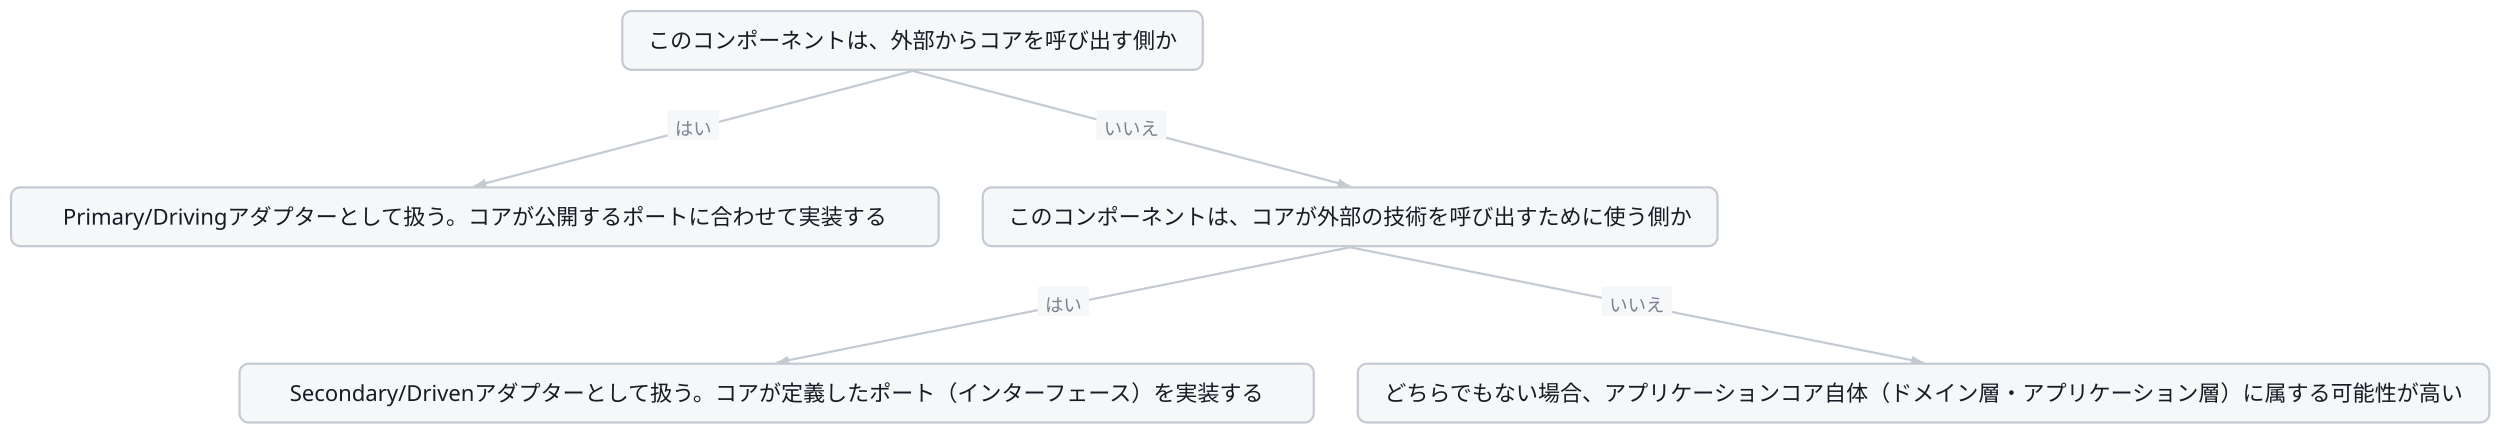
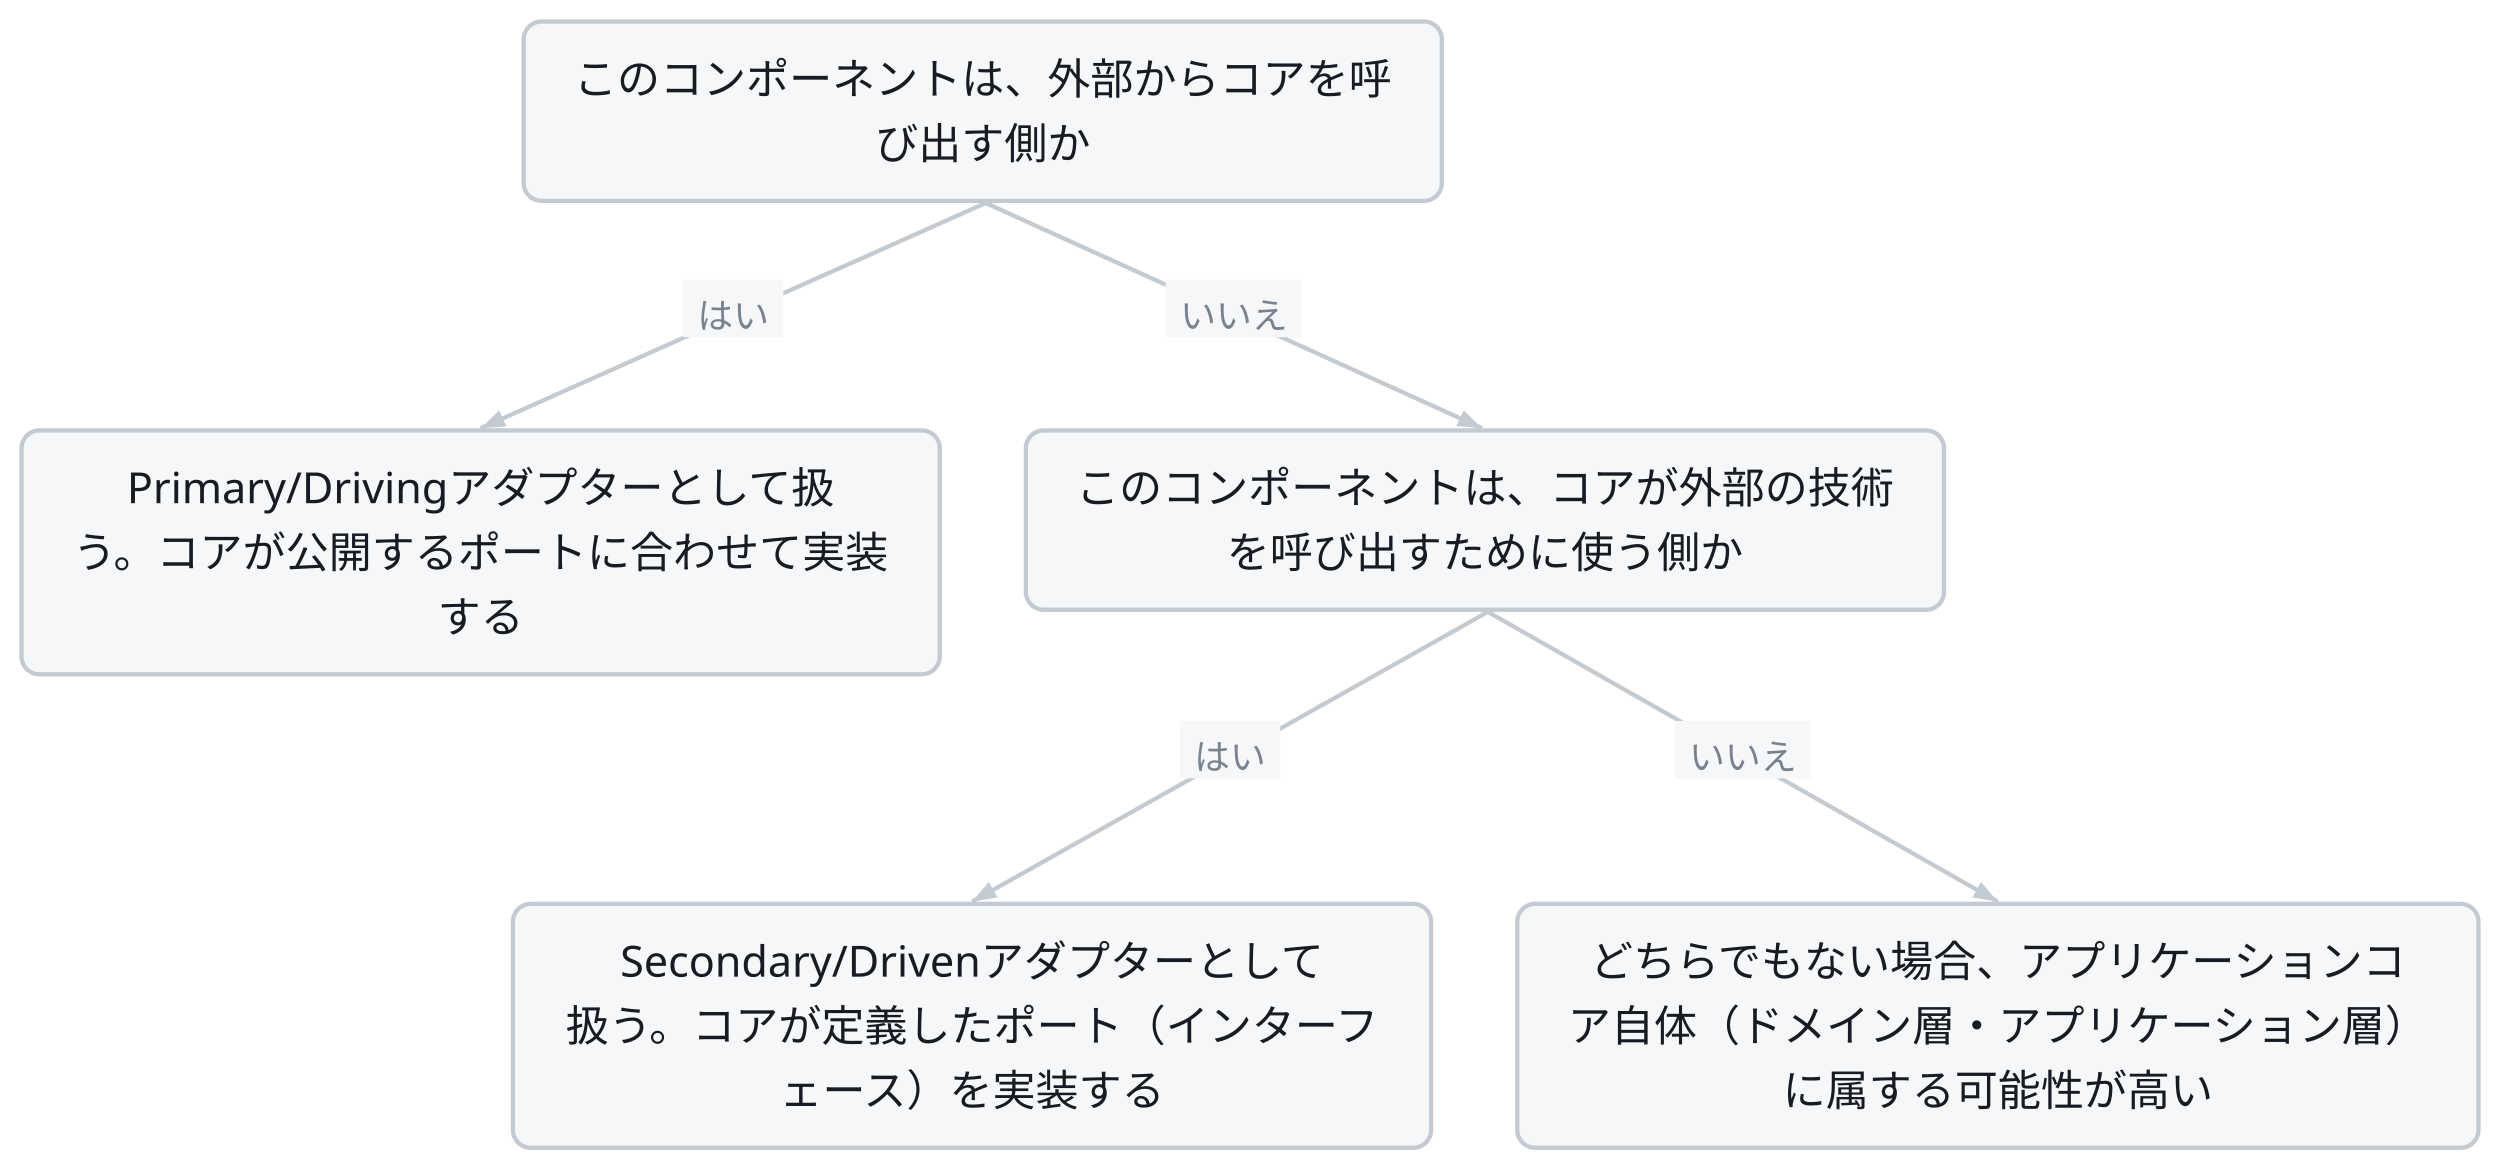
- <svg class="wf-fig" viewBox="0 0 1361 236" width="1361" height="236" role="img">
+ <svg class="wf-fig" viewBox="0 0 697 326" width="697" height="326" role="img">
  <g transform="translate(6.0,6.0)">
-     <path d="M490.8,32.6 L252.0,95.4" fill="none" stroke="#C3CAD2" stroke-width="1.2" />
-     <polygon points="252.0,95.4 257.9,91.3 259.2,96.1" fill="#C3CAD2" />
-     <rect x="357.4" y="54.0" width="28.0" height="16.0" fill="#F5F7F9" />
-     <text x="371.4" y="67.6" text-anchor="middle" font-family="Noto Sans JP, Hiragino Kaku Gothic ProN, sans-serif" font-size="10.0" fill="#79828F">はい</text>
-     <path d="M490.8,32.6 L729.0,95.4" fill="none" stroke="#C3CAD2" stroke-width="1.2" />
-     <polygon points="729.0,95.4 721.8,96.1 723.1,91.3" fill="#C3CAD2" />
-     <rect x="590.9" y="54.0" width="38.0" height="16.0" fill="#F5F7F9" />
-     <text x="609.9" y="67.6" text-anchor="middle" font-family="Noto Sans JP, Hiragino Kaku Gothic ProN, sans-serif" font-size="10.0" fill="#79828F">いいえ</text>
-     <path d="M729.0,128.6 L416.8,191.4" fill="none" stroke="#C3CAD2" stroke-width="1.2" />
-     <polygon points="416.8,191.4 422.9,187.7 423.9,192.5" fill="#C3CAD2" />
-     <rect x="558.9" y="150.0" width="28.0" height="16.0" fill="#F5F7F9" />
-     <text x="572.9" y="163.6" text-anchor="middle" font-family="Noto Sans JP, Hiragino Kaku Gothic ProN, sans-serif" font-size="10.0" fill="#79828F">はい</text>
-     <path d="M729.0,128.6 L1041.2,191.4" fill="none" stroke="#C3CAD2" stroke-width="1.2" />
-     <polygon points="1041.2,191.4 1034.1,192.5 1035.1,187.7" fill="#C3CAD2" />
-     <rect x="866.1" y="150.0" width="38.0" height="16.0" fill="#F5F7F9" />
-     <text x="885.1" y="163.6" text-anchor="middle" font-family="Noto Sans JP, Hiragino Kaku Gothic ProN, sans-serif" font-size="10.0" fill="#79828F">いいえ</text>
-     <g class="wf-node" transform="translate(332.8,0.0)">
+     <path d="M268.8,50.6 L128.0,113.4" fill="none" stroke="#C3CAD2" stroke-width="1.2" />
+     <polygon points="128.0,113.4 133.2,108.4 135.2,112.9" fill="#C3CAD2" />
+     <rect x="184.4" y="72.0" width="28.0" height="16.0" fill="#F5F7F9" />
+     <text x="198.4" y="85.6" text-anchor="middle" font-family="Noto Sans JP, Hiragino Kaku Gothic ProN, sans-serif" font-size="10.0" fill="#79828F">はい</text>
+     <path d="M268.8,50.6 L407.2,113.4" fill="none" stroke="#C3CAD2" stroke-width="1.2" />
+     <polygon points="407.2,113.4 400.0,112.8 402.1,108.4" fill="#C3CAD2" />
+     <rect x="319.0" y="72.0" width="38.0" height="16.0" fill="#F5F7F9" />
+     <text x="338.0" y="85.6" text-anchor="middle" font-family="Noto Sans JP, Hiragino Kaku Gothic ProN, sans-serif" font-size="10.0" fill="#79828F">いいえ</text>
+     <path d="M408.8,164.6 L265.0,245.4" fill="none" stroke="#C3CAD2" stroke-width="1.2" />
+     <polygon points="265.0,245.4 269.7,239.9 272.1,244.2" fill="#C3CAD2" />
+     <rect x="322.9" y="195.0" width="28.0" height="16.0" fill="#F5F7F9" />
+     <text x="336.9" y="208.6" text-anchor="middle" font-family="Noto Sans JP, Hiragino Kaku Gothic ProN, sans-serif" font-size="10.0" fill="#79828F">はい</text>
+     <path d="M408.8,164.6 L551.0,245.4" fill="none" stroke="#C3CAD2" stroke-width="1.2" />
+     <polygon points="551.0,245.4 543.9,244.2 546.3,239.9" fill="#C3CAD2" />
+     <rect x="460.9" y="195.0" width="38.0" height="16.0" fill="#F5F7F9" />
+     <text x="479.9" y="208.6" text-anchor="middle" font-family="Noto Sans JP, Hiragino Kaku Gothic ProN, sans-serif" font-size="10.0" fill="#79828F">いいえ</text>
+     <g class="wf-node" transform="translate(140.0,0.0)">
      <g class="svg-box" role="plain">
-         <rect x="0" y="0" width="316.0" height="32.0" rx="5.0" fill="#F5F7F9" stroke="#C3CAD2" stroke-width="1.2" />
-         <text x="158.0" y="20.3" text-anchor="middle" font-family="Noto Sans JP, Hiragino Kaku Gothic ProN, sans-serif" font-size="12.0" font-weight="400" fill="#171B23">このコンポーネントは、外部からコアを呼び出す側か</text>
+         <rect x="0" y="0" width="256.0" height="50.0" rx="5.0" fill="#F5F7F9" stroke="#C3CAD2" stroke-width="1.2" />
+         <text x="128.0" y="20.3" text-anchor="middle" font-family="Noto Sans JP, Hiragino Kaku Gothic ProN, sans-serif" font-size="12.0" font-weight="400" fill="#171B23">このコンポーネントは、外部からコアを呼</text>
+         <text x="128.0" y="38.3" text-anchor="middle" font-family="Noto Sans JP, Hiragino Kaku Gothic ProN, sans-serif" font-size="12.0" font-weight="400" fill="#171B23">び出す側か</text>
      </g>
    </g>
-     <g class="wf-node" transform="translate(0.0,96.0)">
+     <g class="wf-node" transform="translate(0.0,114.0)">
      <g class="svg-box" role="plain">
-         <rect x="0" y="0" width="505.0" height="32.0" rx="5.0" fill="#F5F7F9" stroke="#C3CAD2" stroke-width="1.2" />
-         <text x="252.5" y="20.3" text-anchor="middle" font-family="Noto Sans JP, Hiragino Kaku Gothic ProN, sans-serif" font-size="12.0" font-weight="400" fill="#171B23">Primary/Drivingアダプターとして扱う。コアが公開するポートに合わせて実装する</text>
+         <rect x="0" y="0" width="256.0" height="68.0" rx="5.0" fill="#F5F7F9" stroke="#C3CAD2" stroke-width="1.2" />
+         <text x="128.0" y="20.3" text-anchor="middle" font-family="Noto Sans JP, Hiragino Kaku Gothic ProN, sans-serif" font-size="12.0" font-weight="400" fill="#171B23">Primary/Drivingアダプターとして扱</text>
+         <text x="128.0" y="38.3" text-anchor="middle" font-family="Noto Sans JP, Hiragino Kaku Gothic ProN, sans-serif" font-size="12.0" font-weight="400" fill="#171B23">う。コアが公開するポートに合わせて実装</text>
+         <text x="128.0" y="56.3" text-anchor="middle" font-family="Noto Sans JP, Hiragino Kaku Gothic ProN, sans-serif" font-size="12.0" font-weight="400" fill="#171B23">する</text>
      </g>
    </g>
-     <g class="wf-node" transform="translate(529.0,96.0)">
+     <g class="wf-node" transform="translate(280.0,114.0)">
      <g class="svg-box" role="plain">
-         <rect x="0" y="0" width="400.0" height="32.0" rx="5.0" fill="#F5F7F9" stroke="#C3CAD2" stroke-width="1.2" />
-         <text x="200.0" y="20.3" text-anchor="middle" font-family="Noto Sans JP, Hiragino Kaku Gothic ProN, sans-serif" font-size="12.0" font-weight="400" fill="#171B23">このコンポーネントは、コアが外部の技術を呼び出すために使う側か</text>
+         <rect x="0" y="0" width="256.0" height="50.0" rx="5.0" fill="#F5F7F9" stroke="#C3CAD2" stroke-width="1.2" />
+         <text x="128.0" y="20.3" text-anchor="middle" font-family="Noto Sans JP, Hiragino Kaku Gothic ProN, sans-serif" font-size="12.0" font-weight="400" fill="#171B23">このコンポーネントは、コアが外部の技術</text>
+         <text x="128.0" y="38.3" text-anchor="middle" font-family="Noto Sans JP, Hiragino Kaku Gothic ProN, sans-serif" font-size="12.0" font-weight="400" fill="#171B23">を呼び出すために使う側か</text>
      </g>
    </g>
-     <g class="wf-node" transform="translate(124.4,192.0)">
+     <g class="wf-node" transform="translate(137.0,246.0)">
      <g class="svg-box" role="plain">
-         <rect x="0" y="0" width="584.8" height="32.0" rx="5.0" fill="#F5F7F9" stroke="#C3CAD2" stroke-width="1.2" />
-         <text x="292.4" y="20.3" text-anchor="middle" font-family="Noto Sans JP, Hiragino Kaku Gothic ProN, sans-serif" font-size="12.0" font-weight="400" fill="#171B23">Secondary/Drivenアダプターとして扱う。コアが定義したポート（インターフェース）を実装する</text>
+         <rect x="0" y="0" width="256.0" height="68.0" rx="5.0" fill="#F5F7F9" stroke="#C3CAD2" stroke-width="1.2" />
+         <text x="128.0" y="20.3" text-anchor="middle" font-family="Noto Sans JP, Hiragino Kaku Gothic ProN, sans-serif" font-size="12.0" font-weight="400" fill="#171B23">Secondary/Drivenアダプターとして</text>
+         <text x="128.0" y="38.3" text-anchor="middle" font-family="Noto Sans JP, Hiragino Kaku Gothic ProN, sans-serif" font-size="12.0" font-weight="400" fill="#171B23">扱う。コアが定義したポート（インターフ</text>
+         <text x="128.0" y="56.3" text-anchor="middle" font-family="Noto Sans JP, Hiragino Kaku Gothic ProN, sans-serif" font-size="12.0" font-weight="400" fill="#171B23">ェース）を実装する</text>
      </g>
    </g>
-     <g class="wf-node" transform="translate(733.2,192.0)">
+     <g class="wf-node" transform="translate(417.0,246.0)">
      <g class="svg-box" role="plain">
-         <rect x="0" y="0" width="616.0" height="32.0" rx="5.0" fill="#F5F7F9" stroke="#C3CAD2" stroke-width="1.2" />
-         <text x="308.0" y="20.3" text-anchor="middle" font-family="Noto Sans JP, Hiragino Kaku Gothic ProN, sans-serif" font-size="12.0" font-weight="400" fill="#171B23">どちらでもない場合、アプリケーションコア自体（ドメイン層・アプリケーション層）に属する可能性が高い</text>
+         <rect x="0" y="0" width="268.0" height="68.0" rx="5.0" fill="#F5F7F9" stroke="#C3CAD2" stroke-width="1.2" />
+         <text x="134.0" y="20.3" text-anchor="middle" font-family="Noto Sans JP, Hiragino Kaku Gothic ProN, sans-serif" font-size="12.0" font-weight="400" fill="#171B23">どちらでもない場合、アプリケーションコ</text>
+         <text x="134.0" y="38.3" text-anchor="middle" font-family="Noto Sans JP, Hiragino Kaku Gothic ProN, sans-serif" font-size="12.0" font-weight="400" fill="#171B23">ア自体（ドメイン層・アプリケーション層）</text>
+         <text x="134.0" y="56.3" text-anchor="middle" font-family="Noto Sans JP, Hiragino Kaku Gothic ProN, sans-serif" font-size="12.0" font-weight="400" fill="#171B23">に属する可能性が高い</text>
      </g>
    </g>
  </g>
</svg>
